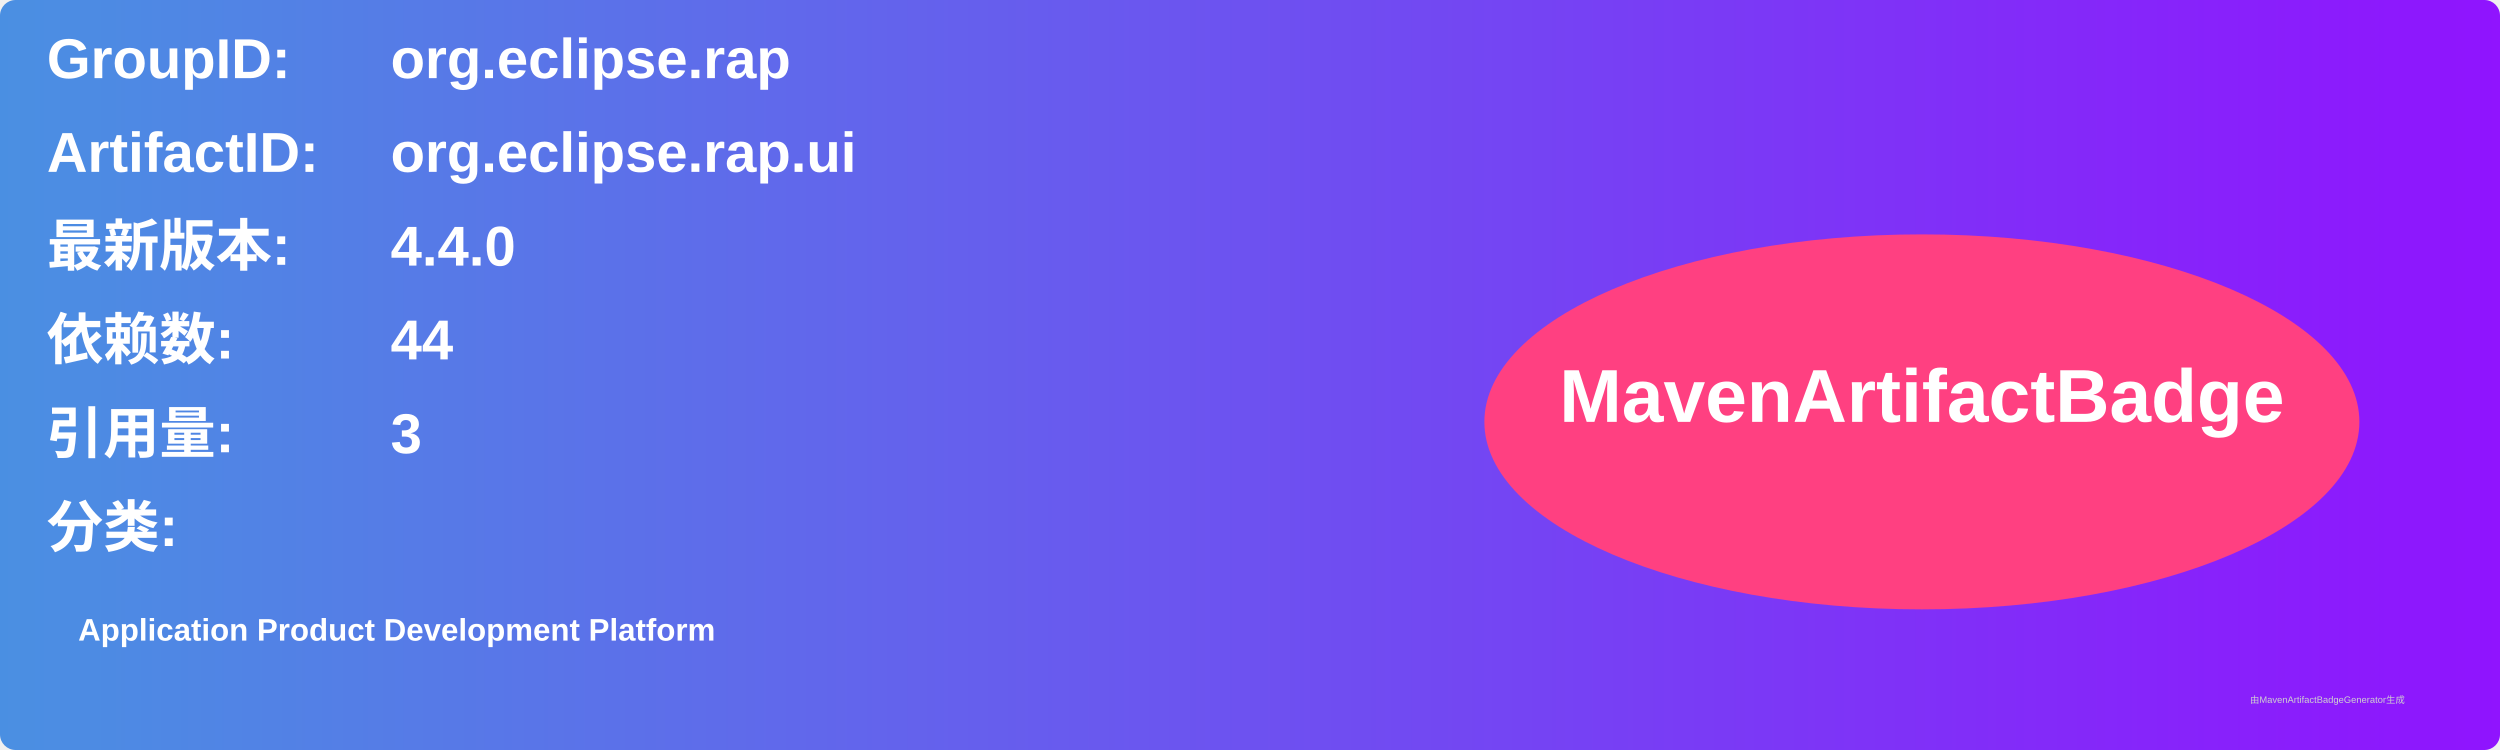
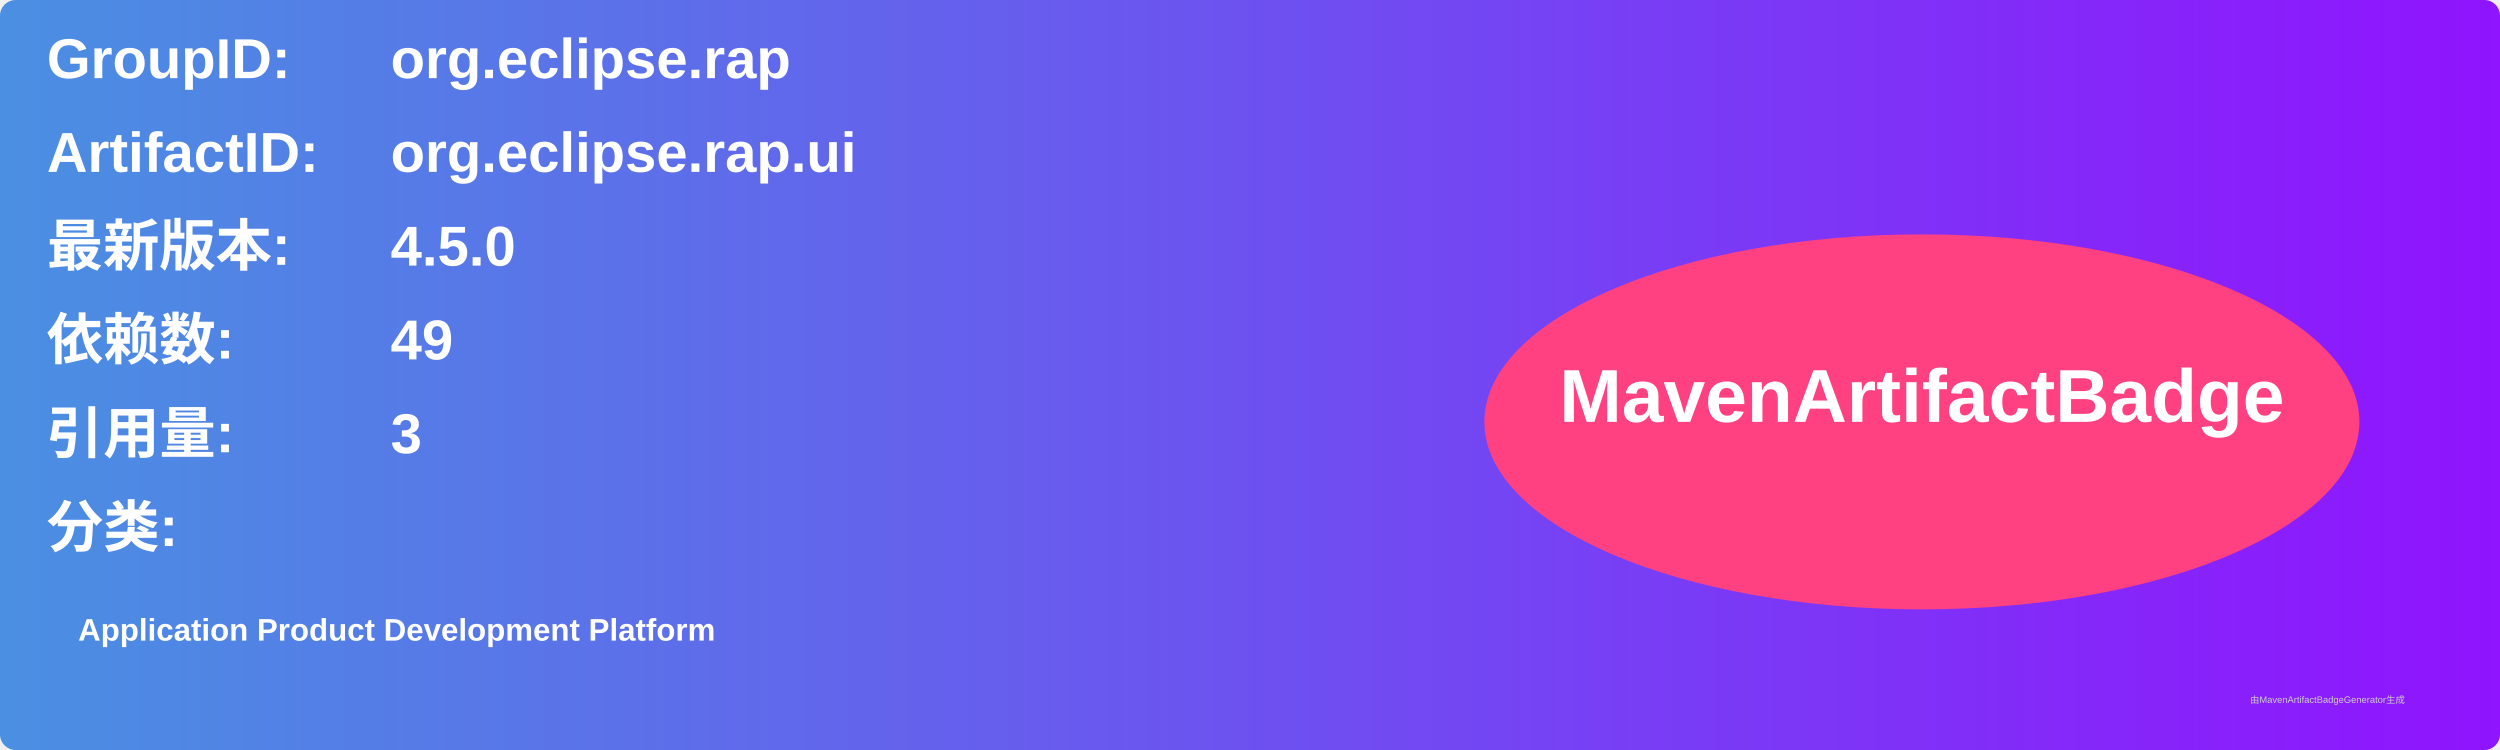
<svg xmlns="http://www.w3.org/2000/svg" width="800" height="240" viewBox="0 0 800 240">
  <linearGradient id="grad" x1="0%" y1="0%" x2="100%" y2="0%">
    <stop offset="0%" stop-color="#4a90e2" />
    <stop offset="100%" stop-color="#9013fe" />
  </linearGradient>
  <rect width="100%" height="100%" rx="5" ry="5" fill="url(#grad)" />
  <g transform="translate(15, 15)">
    <text x="0" y="10" font-family="Arial" font-size="18" fill="white" font-weight="bold" width="260">GroupID:</text>
    <text x="110" y="10" font-family="Arial" font-size="18" fill="white" font-weight="bold" width="460">org.eclipse.rap</text>
    <text x="0" y="40" font-family="Arial" font-size="18" fill="white" font-weight="bold" width="260">ArtifactID:</text>
    <text x="110" y="40" font-family="Arial" font-size="18" fill="white" font-weight="bold" width="460">org.eclipse.rap.ui</text>
    <text x="0" y="70" font-family="Arial" font-size="18" fill="white" font-weight="bold">最新版本:</text>
    <text x="110" y="70" font-family="Arial" font-size="18" fill="white" font-weight="bold">
-       <tspan font-weight="bold">4.4.0</tspan>
+       <tspan font-weight="bold">4.5.0</tspan>
    </text>
    <text x="0" y="100" font-family="Arial" font-size="18" fill="white" font-weight="bold">依赖数: </text>
    <text x="110" y="100" font-family="Arial" font-size="18" fill="white">
-       <tspan font-weight="bold">44</tspan>
+       <tspan font-weight="bold">49</tspan>
    </text>
    <text x="0" y="130" font-family="Arial" font-size="18" fill="white" font-weight="bold">引用量: </text>
    <text x="110" y="130" font-family="Arial" font-size="18" fill="white">
      <tspan font-weight="bold">3</tspan>
    </text>
    <text x="0" y="160" font-family="Arial" font-size="18" fill="white" font-weight="bold">分类:</text>
    <text x="10" y="190" font-family="Arial" font-size="10" fill="white">
      <tspan font-weight="bold">Application Product Development Platform</tspan>
    </text>
    <ellipse cx="600" cy="120" rx="140" ry="60" fill="#ff4081" />
    <text x="600" y="120" text-anchor="middle" font-family="Arial" font-size="24" fill="white" font-weight="bold">MavenArtifactBadge</text>
  </g>
  <text x="720" y="225" font-family="Arial" font-size="3" fill="#d0d0d0">由MavenArtifactBadgeGenerator生成</text>
</svg>
